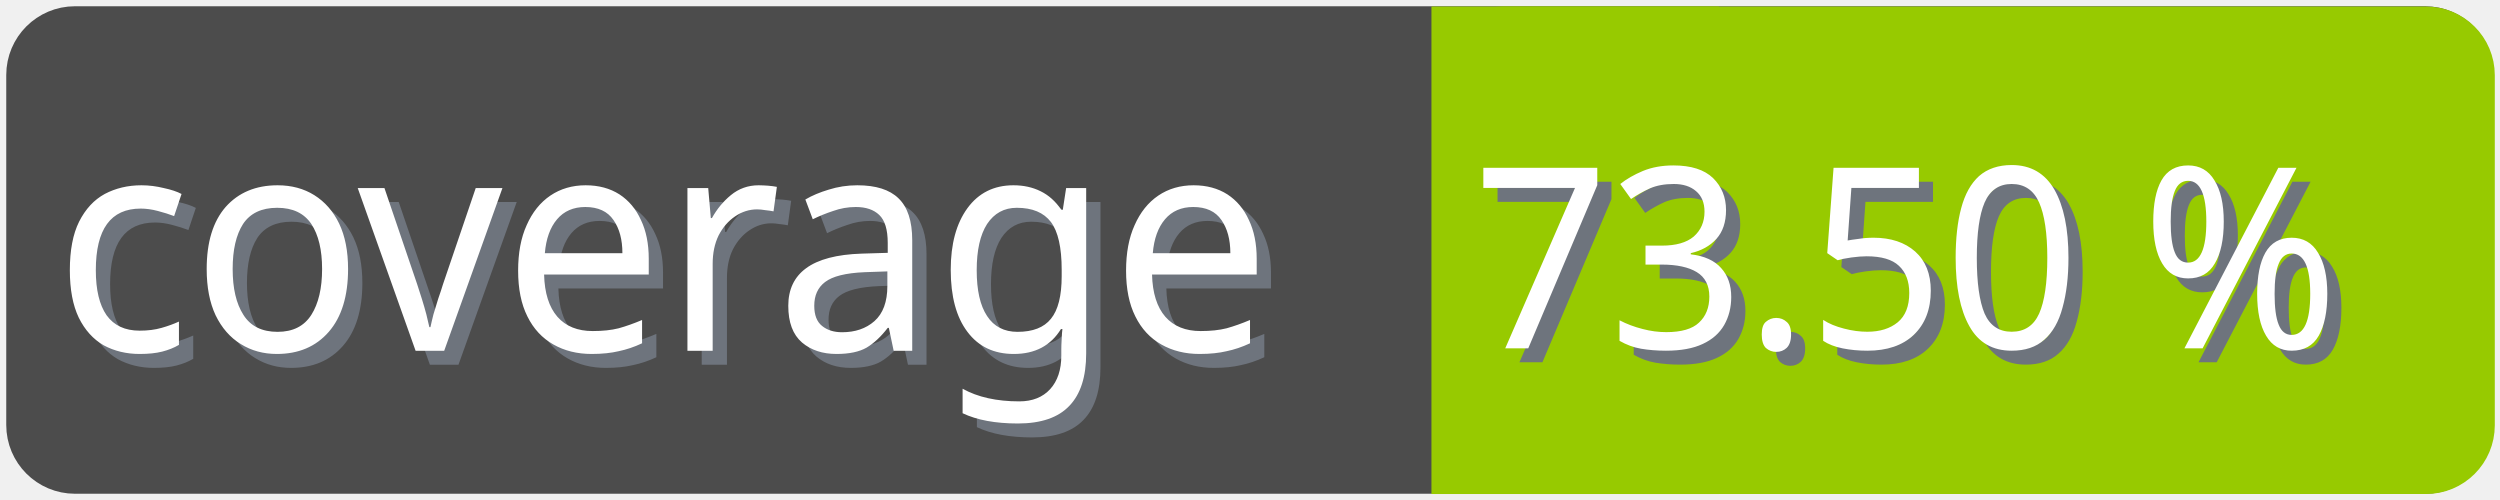
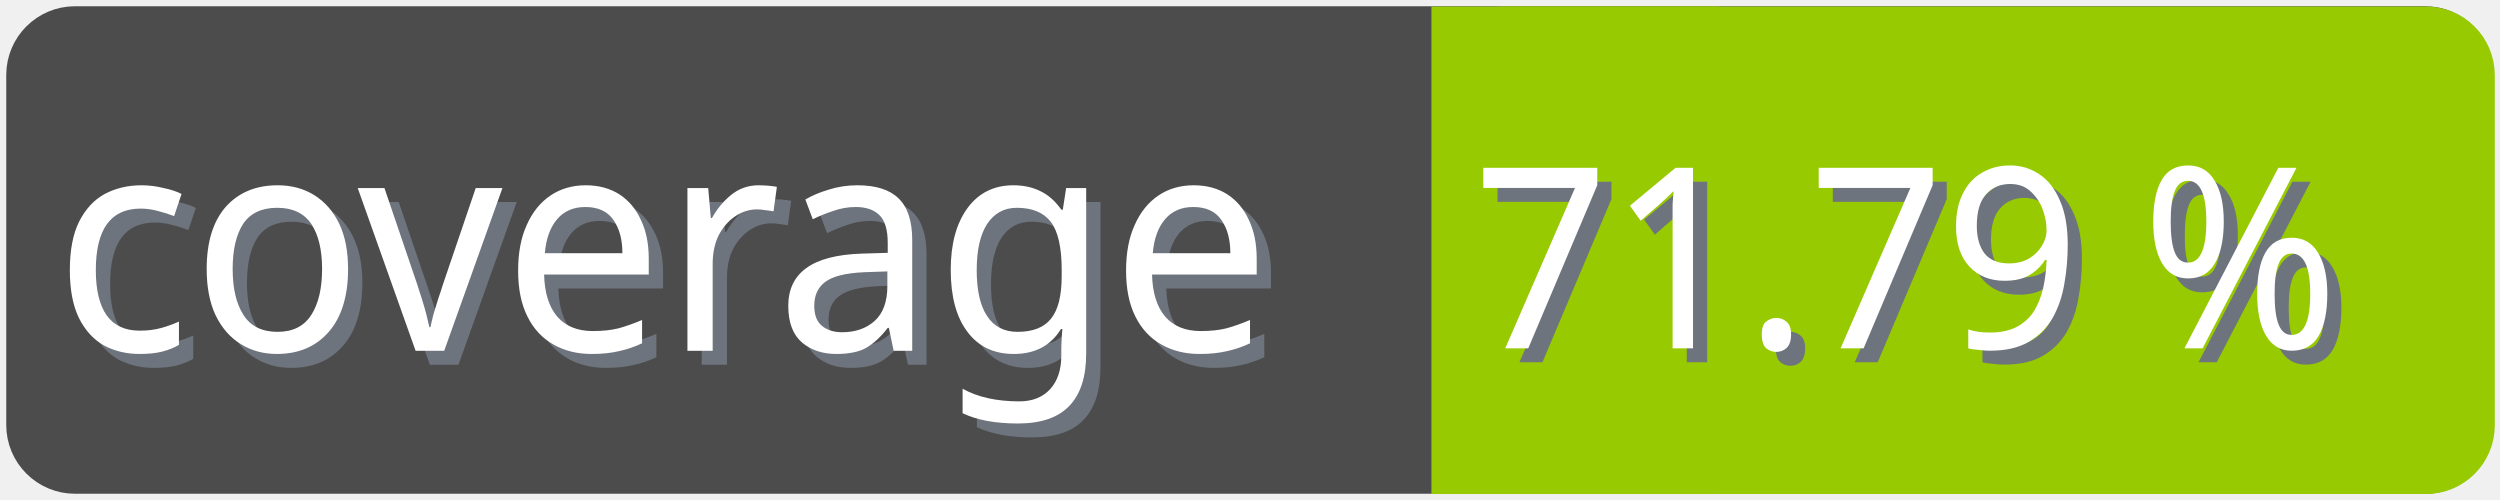
<svg xmlns="http://www.w3.org/2000/svg" width="100" height="20">
  <g>
    <rect fill="none" id="canvas_background" height="22" width="102" y="-1" x="-1" />
  </g>
  <g>
    <rect rx="2" id="svg_1" height="18" width="98" y="1" x="1" stroke-width="1.5" stroke="#4c4c4c" fill="#4c4c4c" />
    <text transform="matrix(0.95, 0, 0, 1.01133, 0.0809801, -0.0237383)" font-weight="normal" xml:space="preserve" text-anchor="start" font-family="'Trebuchet MS', Gadget, sans-serif" font-size="12" id="svg_8" y="14.45" x="2.8" stroke-width="0" stroke="#4c4c4c" fill="#6e747d">coverage</text>
    <text transform="matrix(0.95, 0, 0, 1.01133, 0.0809801, -0.0237383)" font-weight="normal" xml:space="preserve" text-anchor="start" font-family="'Trebuchet MS', Gadget, sans-serif" font-size="12" id="svg_3" y="13.9" x="2.2" stroke-width="0" stroke="#4c4c4c" fill="#ffffff">coverage</text>
    <rect rx="2" id="svg_5" height="18" width="40.905" y="1.011" x="58.137" stroke-width="1.5" stroke="#97ca00" fill="#97ca00" />
    <rect id="svg_7" height="18" width="10" y="1.011" x="58.008" stroke-width="1.5" stroke="#97ca00" fill="#97ca00" />
-     <text transform="matrix(0.95, 0, 0, 1.01133, 0.0809801, -0.0237383)" font-weight="normal" xml:space="preserve" text-anchor="end" font-family="'Trebuchet MS', Gadget, sans-serif" font-size="10" id="svg_10" y="14.35" x="99" stroke-width="0" stroke="#4c4c4c" fill="#6e747d">73.50 %</text>
-     <text transform="matrix(0.95, 0, 0, 1.01133, 0.0809801, -0.0237383)" font-weight="normal" xml:space="preserve" text-anchor="end" font-family="'Trebuchet MS', Gadget, sans-serif" font-size="10" id="svg_9" y="13.8" x="98.4" stroke-width="0" stroke="#4c4c4c" fill="#ffffff">73.50 %</text>
+     <text transform="matrix(0.95, 0, 0, 1.01133, 0.0809801, -0.0237383)" font-weight="normal" xml:space="preserve" text-anchor="end" font-family="'Trebuchet MS', Gadget, sans-serif" font-size="10" id="svg_10" y="14.35" x="99" stroke-width="0" stroke="#4c4c4c" fill="#6e747d">71.79 %</text>
+     <text transform="matrix(0.95, 0, 0, 1.01133, 0.0809801, -0.0237383)" font-weight="normal" xml:space="preserve" text-anchor="end" font-family="'Trebuchet MS', Gadget, sans-serif" font-size="10" id="svg_9" y="13.8" x="98.4" stroke-width="0" stroke="#4c4c4c" fill="#ffffff">71.79 %</text>
  </g>
</svg>
